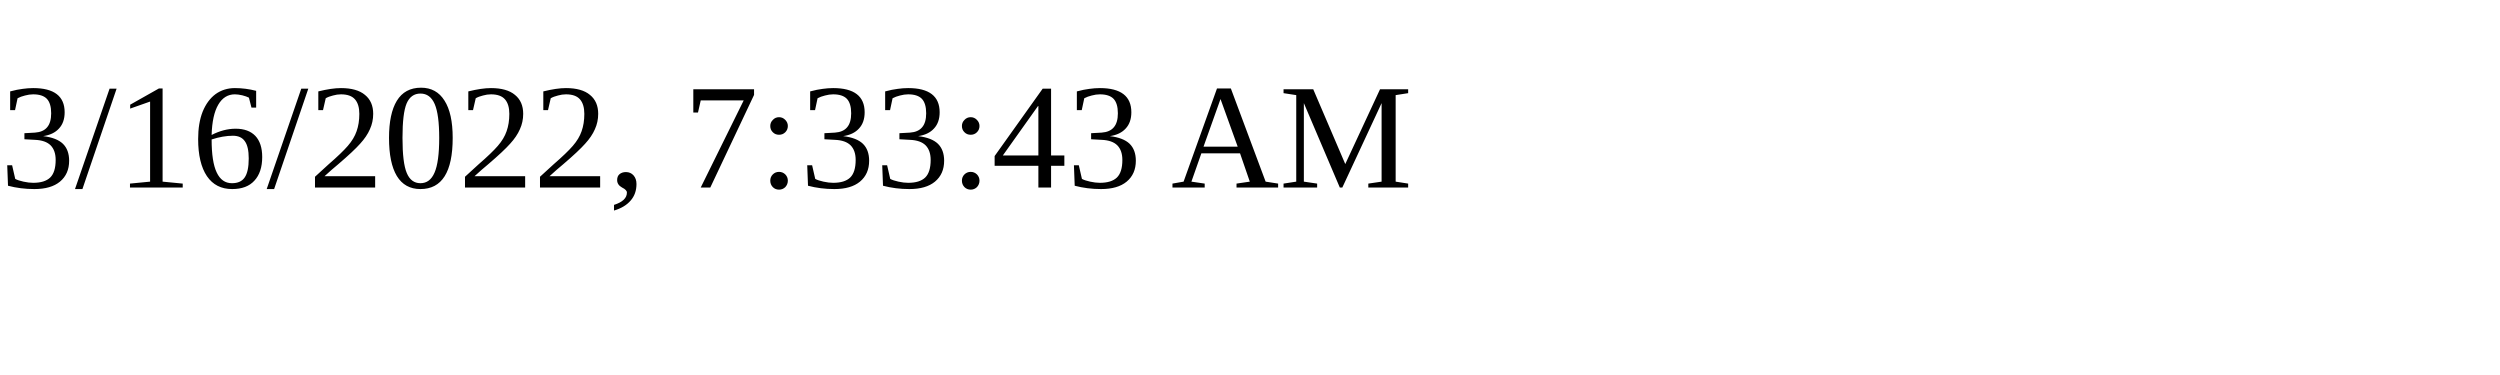
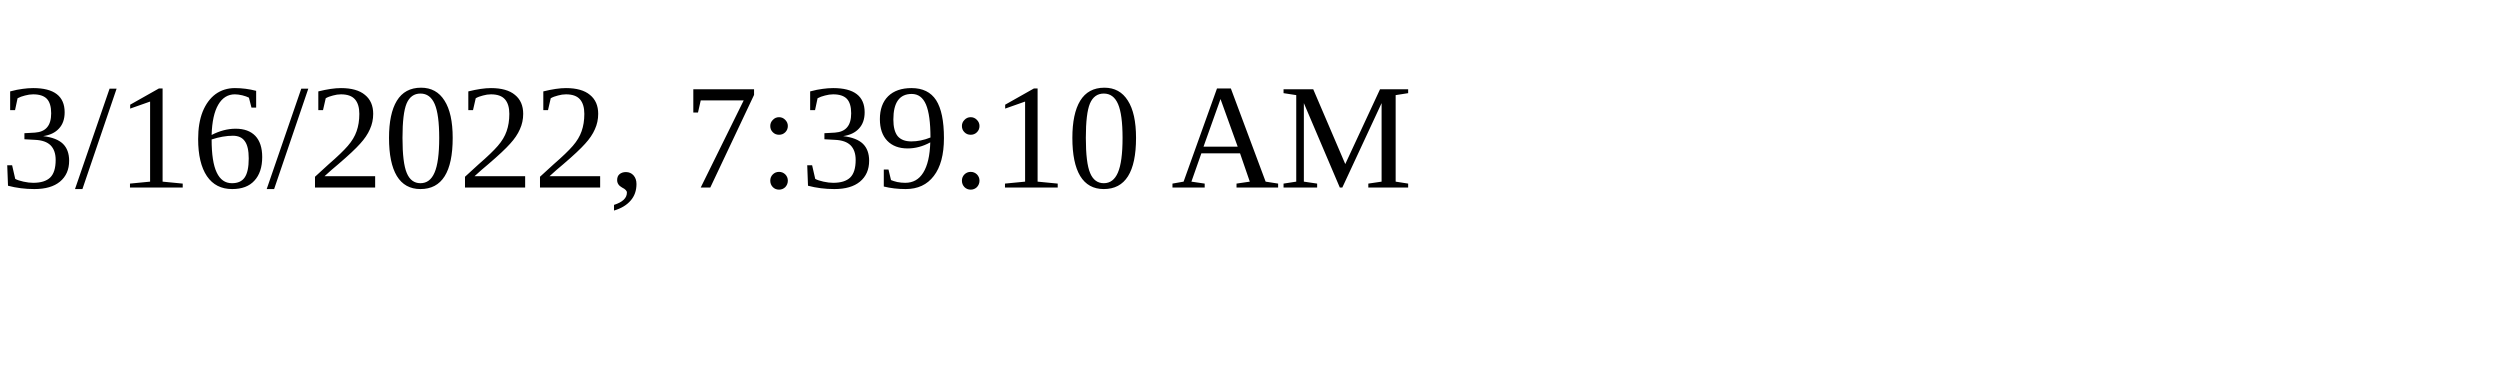
<svg xmlns="http://www.w3.org/2000/svg" height="30" width="200">
-   <text x="0" y="15">3/16/2022, 7:33:43 AM</text>
+   <text x="0" y="15">3/16/2022, 7:39:10 AM</text>
</svg>
